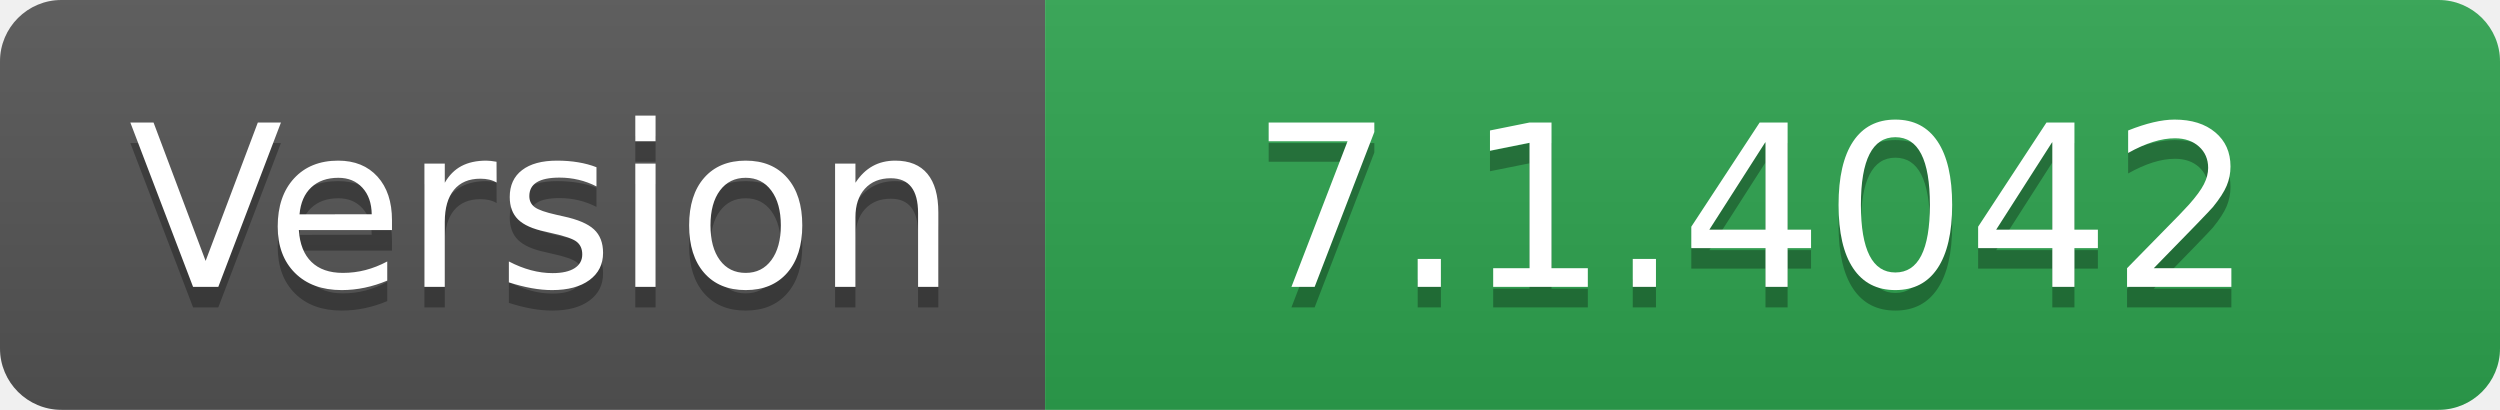
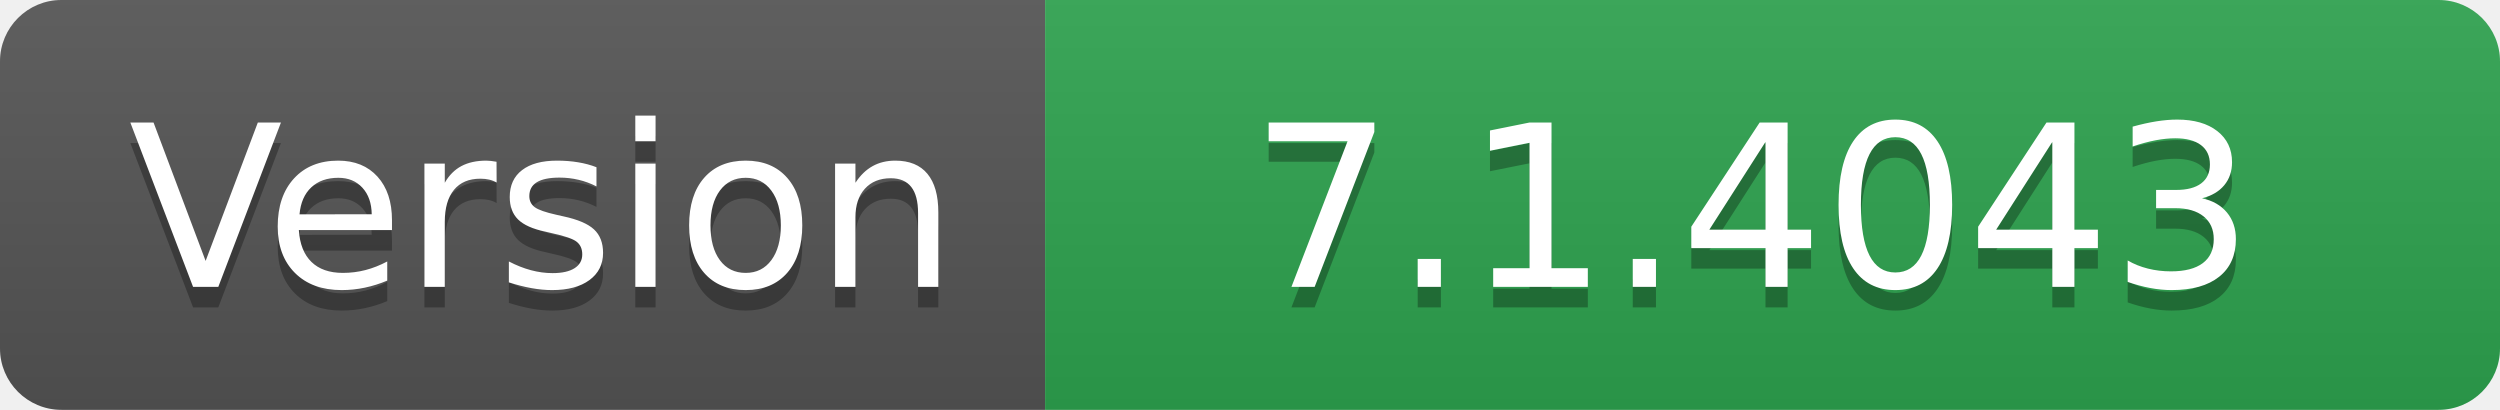
- <svg xmlns="http://www.w3.org/2000/svg" width="122" height="20" role="img" aria-label="Version: 7.1.4042">
+ <svg xmlns="http://www.w3.org/2000/svg" width="122" height="20" role="img" aria-label="Version: 7.1.4043">
  <linearGradient id="s" x2="0" y2="100%">
    <stop offset="0" stop-color="#bbb" stop-opacity=".1" />
    <stop offset="1" stop-opacity=".1" />
  </linearGradient>
  <clipPath id="r">
    <rect width="122" height="20" rx="3" fill="#fff" />
  </clipPath>
  <g clip-path="url(#r)">
    <rect width="51" height="20" fill="#555" />
    <rect x="51" width="71" height="20" fill="#2ea44f" />
    <rect width="122" height="20" fill="url(#s)" />
  </g>
  <g fill="#fff" text-anchor="middle" font-family="Verdana,Geneva,DejaVu Sans,sans-serif" text-rendering="geometricPrecision" font-size="110">
    <text aria-hidden="true" x="265" y="150" fill="#010101" fill-opacity=".3" transform="scale(.1)" textLength="410">Version</text>
    <text x="265" y="140" transform="scale(.1)" fill="#fff" textLength="410">Version</text>
-     <text aria-hidden="true" x="855" y="150" fill="#010101" fill-opacity=".3" transform="scale(.1)" textLength="610">7.1.4042</text>
-     <text x="855" y="140" transform="scale(.1)" fill="#fff" textLength="610">7.1.4042</text>
+     <text aria-hidden="true" x="855" y="150" fill="#010101" fill-opacity=".3" transform="scale(.1)" textLength="610">7.1.4043</text>
+     <text x="855" y="140" transform="scale(.1)" fill="#fff" textLength="610">7.1.4043</text>
  </g>
</svg>
